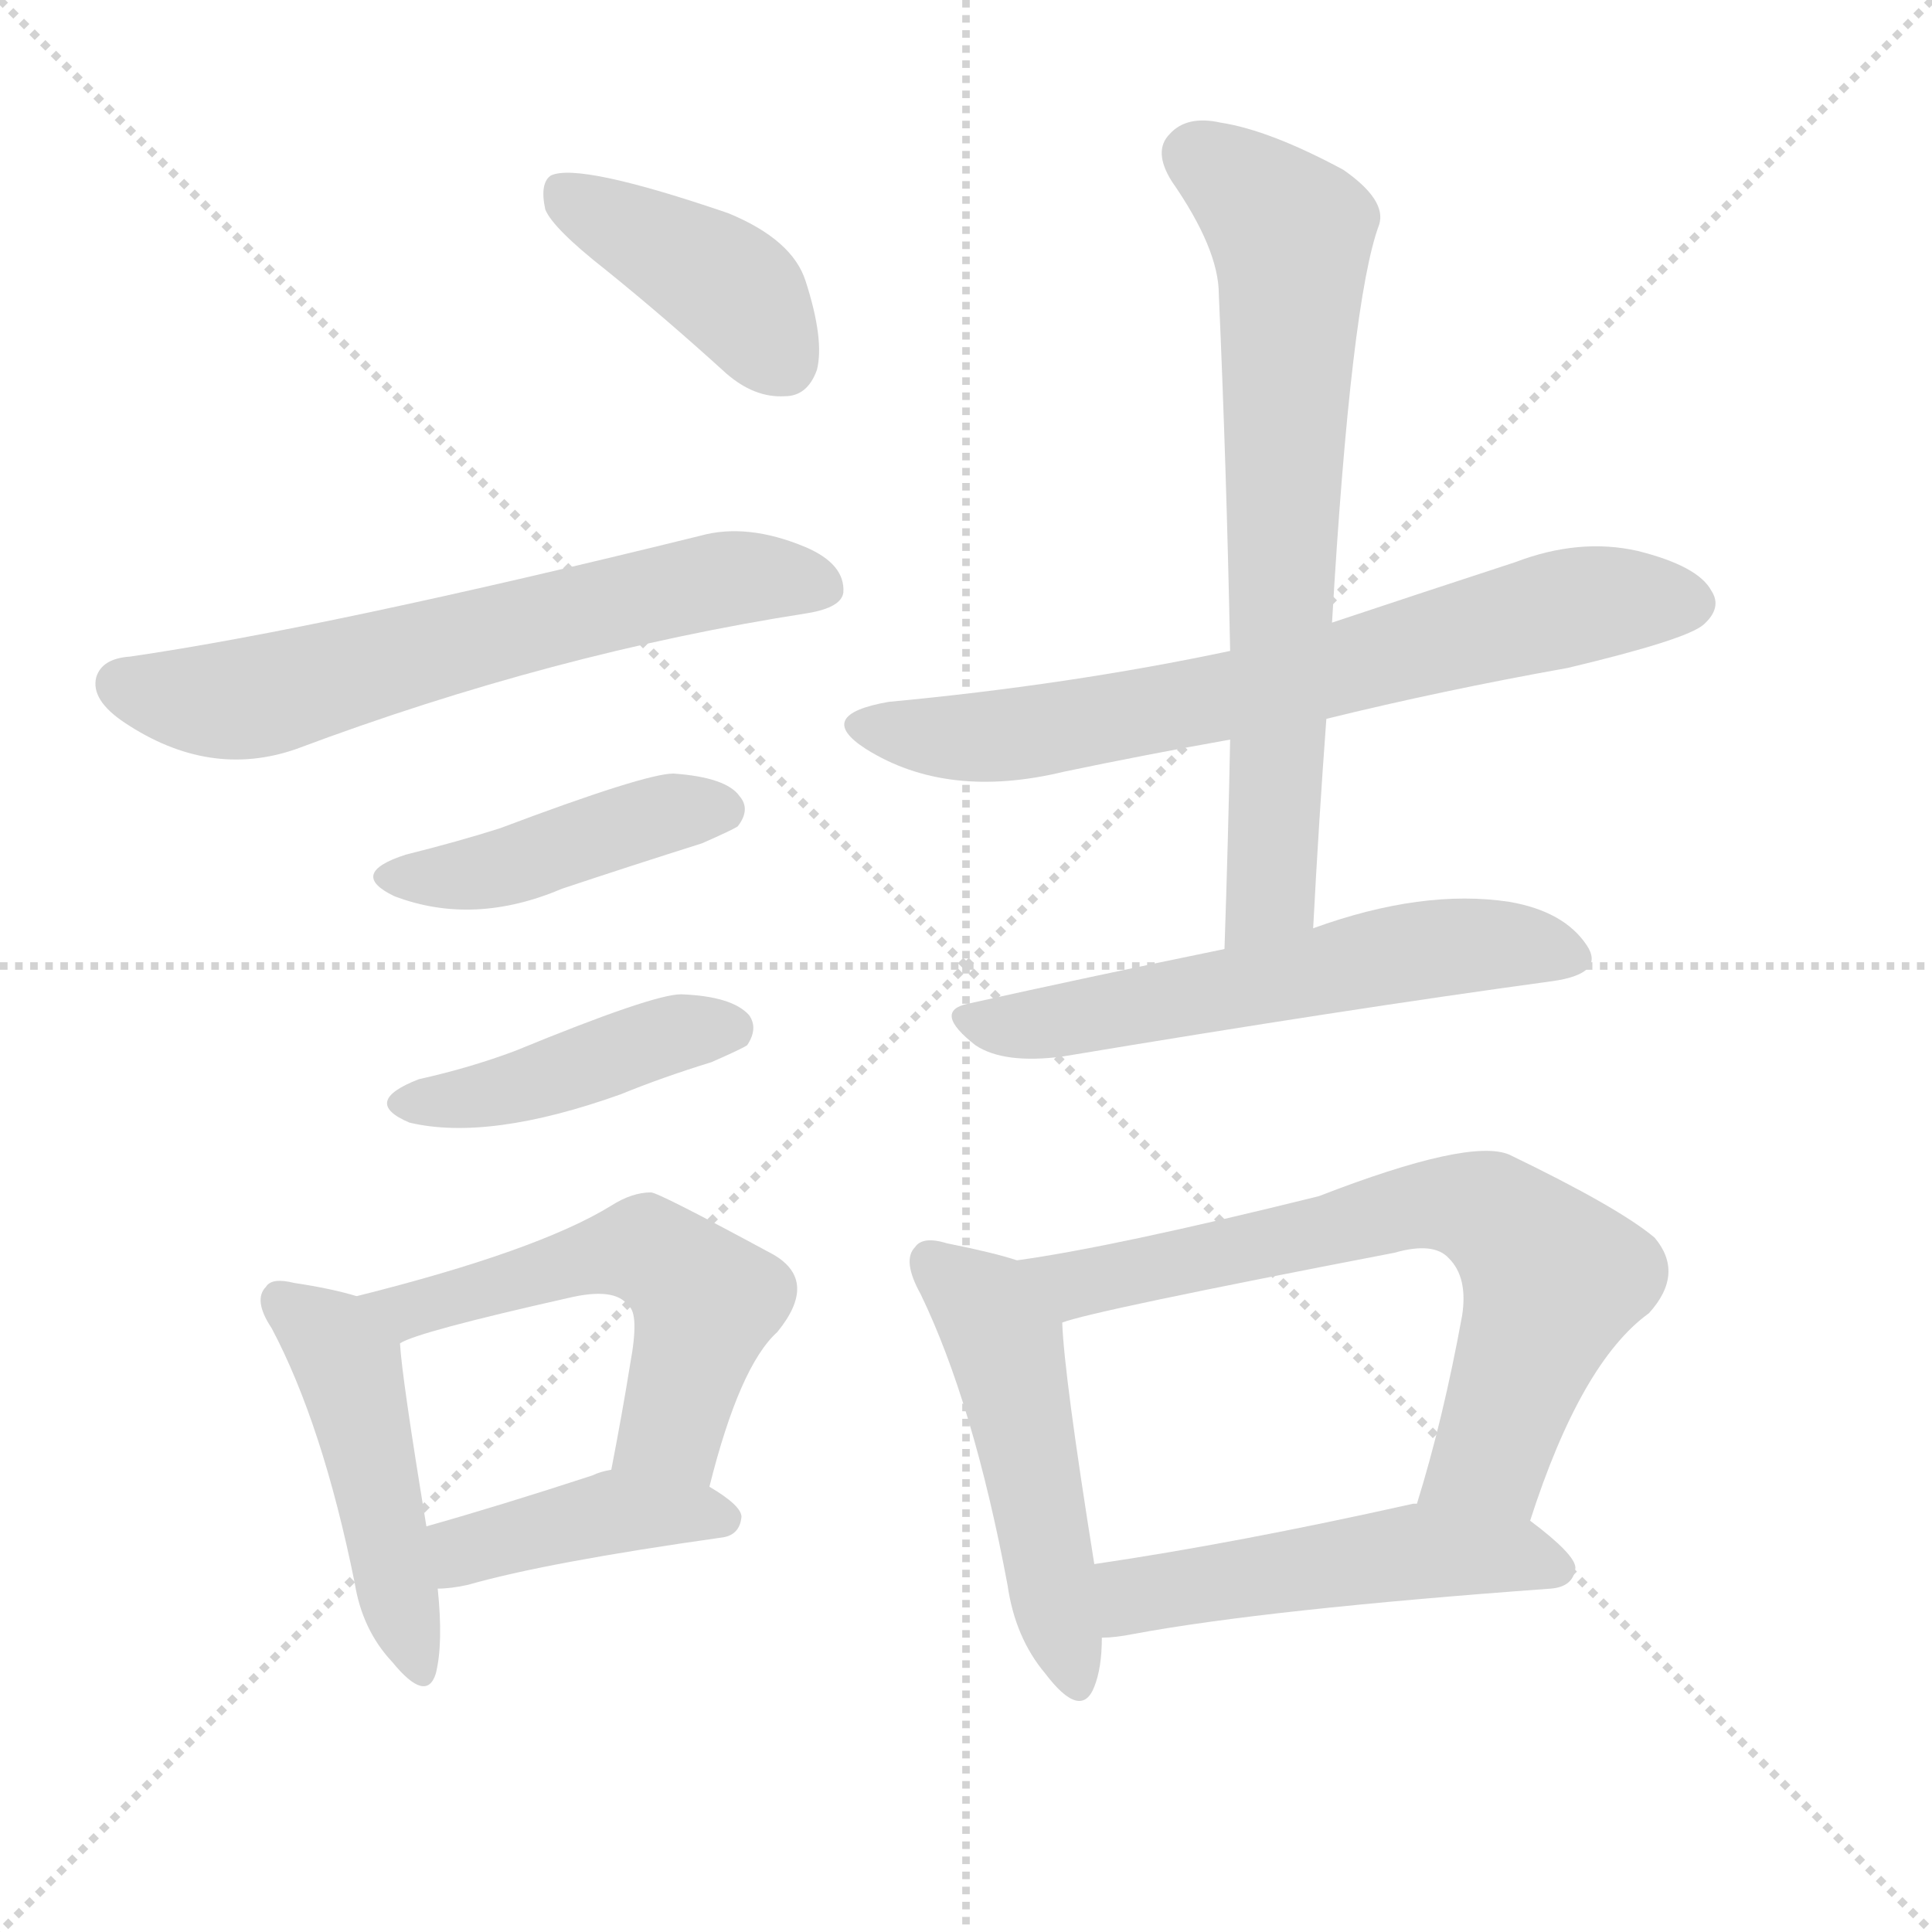
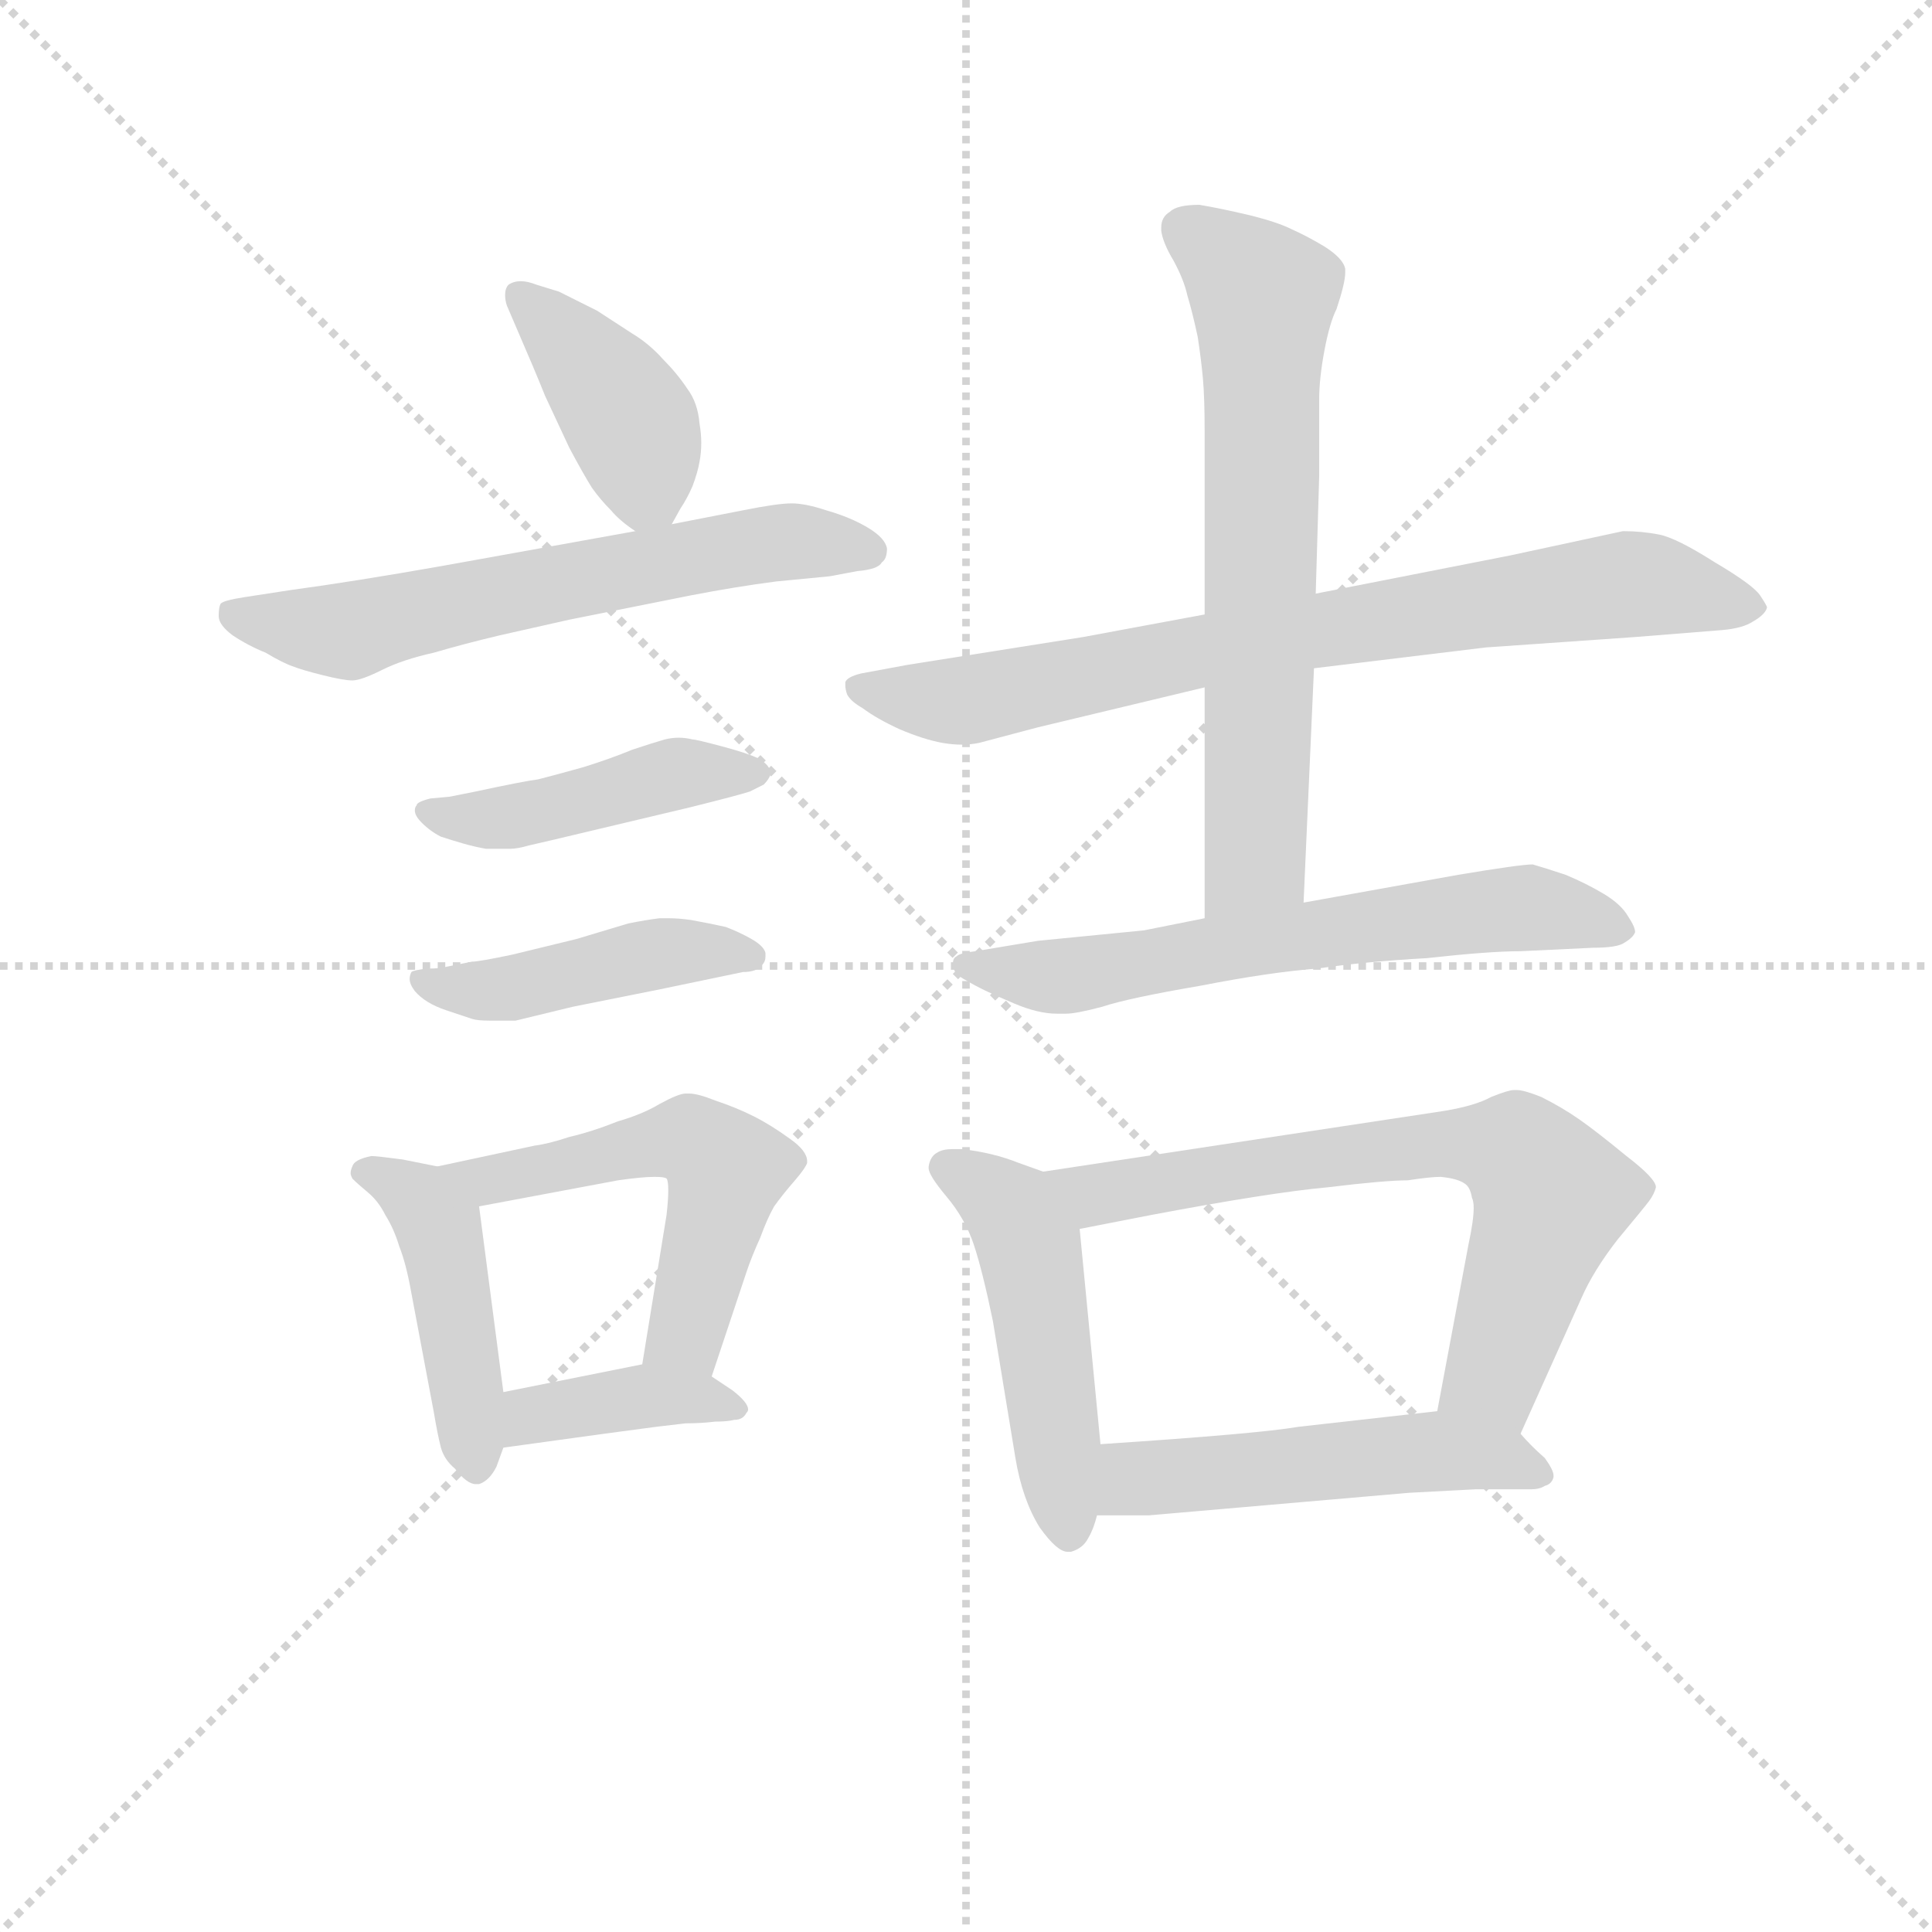
<svg xmlns="http://www.w3.org/2000/svg" version="1.1" viewBox="0 0 1024 1024">
  <g stroke="lightgray" stroke-dasharray="1,1" stroke-width="1" transform="scale(4, 4)">
    <line x1="0" y1="0" x2="256" y2="256" />
    <line x1="256" y1="0" x2="0" y2="256" />
    <line x1="128" y1="0" x2="128" y2="256" />
    <line x1="0" y1="128" x2="256" y2="128" />
  </g>
-   <g transform="scale(1, -1) translate(0, -900)">
+   <g transform="scale(0.92, -0.92) translate(60, -830)">
    <style type="text/css">
      
        @keyframes keyframes0 {
          from {
            stroke: blue;
-             stroke-dashoffset: 409;
+             stroke-dashoffset: 407;
            stroke-width: 128;
          }
          57% {
            animation-timing-function: step-end;
            stroke: blue;
            stroke-dashoffset: 0;
            stroke-width: 128;
          }
          to {
            stroke: black;
            stroke-width: 1024;
          }
        }
        #make-me-a-hanzi-animation-0 {
-           animation: keyframes0 0.583s both;
+           animation: keyframes0 0.581s both;
          animation-delay: 0s;
          animation-timing-function: linear;
        }
      
        @keyframes keyframes1 {
          from {
            stroke: blue;
-             stroke-dashoffset: 636;
+             stroke-dashoffset: 629;
            stroke-width: 128;
          }
          67% {
            animation-timing-function: step-end;
            stroke: blue;
            stroke-dashoffset: 0;
            stroke-width: 128;
          }
          to {
            stroke: black;
            stroke-width: 1024;
          }
        }
        #make-me-a-hanzi-animation-1 {
-           animation: keyframes1 0.768s both;
-           animation-delay: 0.583s;
+           animation: keyframes1 0.762s both;
+           animation-delay: 0.581s;
          animation-timing-function: linear;
        }
      
        @keyframes keyframes2 {
          from {
            stroke: blue;
-             stroke-dashoffset: 434;
+             stroke-dashoffset: 450;
            stroke-width: 128;
          }
          59% {
            animation-timing-function: step-end;
            stroke: blue;
            stroke-dashoffset: 0;
            stroke-width: 128;
          }
          to {
            stroke: black;
            stroke-width: 1024;
          }
        }
        #make-me-a-hanzi-animation-2 {
-           animation: keyframes2 0.603s both;
-           animation-delay: 1.35s;
+           animation: keyframes2 0.616s both;
+           animation-delay: 1.343s;
          animation-timing-function: linear;
        }
      
        @keyframes keyframes3 {
          from {
            stroke: blue;
-             stroke-dashoffset: 432;
-             stroke-width: 128;
-           }
-           58% {
+             stroke-dashoffset: 450;
+             stroke-width: 128;
+           }
+           59% {
            animation-timing-function: step-end;
            stroke: blue;
            stroke-dashoffset: 0;
            stroke-width: 128;
          }
          to {
            stroke: black;
            stroke-width: 1024;
          }
        }
        #make-me-a-hanzi-animation-3 {
-           animation: keyframes3 0.602s both;
-           animation-delay: 1.954s;
+           animation: keyframes3 0.616s both;
+           animation-delay: 1.959s;
          animation-timing-function: linear;
        }
      
        @keyframes keyframes4 {
          from {
            stroke: blue;
-             stroke-dashoffset: 466;
-             stroke-width: 128;
-           }
-           60% {
+             stroke-dashoffset: 450;
+             stroke-width: 128;
+           }
+           59% {
            animation-timing-function: step-end;
            stroke: blue;
            stroke-dashoffset: 0;
            stroke-width: 128;
          }
          to {
            stroke: black;
            stroke-width: 1024;
          }
        }
        #make-me-a-hanzi-animation-4 {
-           animation: keyframes4 0.629s both;
-           animation-delay: 2.555s;
+           animation: keyframes4 0.616s both;
+           animation-delay: 2.576s;
          animation-timing-function: linear;
        }
      
        @keyframes keyframes5 {
          from {
            stroke: blue;
-             stroke-dashoffset: 547;
+             stroke-dashoffset: 542;
            stroke-width: 128;
          }
          64% {
            animation-timing-function: step-end;
            stroke: blue;
            stroke-dashoffset: 0;
            stroke-width: 128;
          }
          to {
            stroke: black;
            stroke-width: 1024;
          }
        }
        #make-me-a-hanzi-animation-5 {
-           animation: keyframes5 0.695s both;
-           animation-delay: 3.184s;
+           animation: keyframes5 0.691s both;
+           animation-delay: 3.192s;
          animation-timing-function: linear;
        }
      
        @keyframes keyframes6 {
          from {
            stroke: blue;
-             stroke-dashoffset: 413;
-             stroke-width: 128;
-           }
-           57% {
+             stroke-dashoffset: 389;
+             stroke-width: 128;
+           }
+           56% {
            animation-timing-function: step-end;
            stroke: blue;
            stroke-dashoffset: 0;
            stroke-width: 128;
          }
          to {
            stroke: black;
            stroke-width: 1024;
          }
        }
        #make-me-a-hanzi-animation-6 {
-           animation: keyframes6 0.586s both;
-           animation-delay: 3.88s;
+           animation: keyframes6 0.567s both;
+           animation-delay: 3.883s;
          animation-timing-function: linear;
        }
      
        @keyframes keyframes7 {
          from {
            stroke: blue;
-             stroke-dashoffset: 699;
+             stroke-dashoffset: 781;
+             stroke-width: 128;
+           }
+           72% {
+             animation-timing-function: step-end;
+             stroke: blue;
+             stroke-dashoffset: 0;
+             stroke-width: 128;
+           }
+           to {
+             stroke: black;
+             stroke-width: 1024;
+           }
+         }
+         #make-me-a-hanzi-animation-7 {
+           animation: keyframes7 0.886s both;
+           animation-delay: 4.449s;
+           animation-timing-function: linear;
+         }
+       
+         @keyframes keyframes8 {
+           from {
+             stroke: blue;
+             stroke-dashoffset: 677;
            stroke-width: 128;
          }
          69% {
            animation-timing-function: step-end;
            stroke: blue;
            stroke-dashoffset: 0;
            stroke-width: 128;
          }
          to {
            stroke: black;
            stroke-width: 1024;
          }
        }
-         #make-me-a-hanzi-animation-7 {
-           animation: keyframes7 0.819s both;
-           animation-delay: 4.466s;
-           animation-timing-function: linear;
-         }
-       
-         @keyframes keyframes8 {
-           from {
-             stroke: blue;
-             stroke-dashoffset: 699;
+         #make-me-a-hanzi-animation-8 {
+           animation: keyframes8 0.801s both;
+           animation-delay: 5.335s;
+           animation-timing-function: linear;
+         }
+       
+         @keyframes keyframes9 {
+           from {
+             stroke: blue;
+             stroke-dashoffset: 640;
+             stroke-width: 128;
+           }
+           68% {
+             animation-timing-function: step-end;
+             stroke: blue;
+             stroke-dashoffset: 0;
+             stroke-width: 128;
+           }
+           to {
+             stroke: black;
+             stroke-width: 1024;
+           }
+         }
+         #make-me-a-hanzi-animation-9 {
+           animation: keyframes9 0.771s both;
+           animation-delay: 6.136s;
+           animation-timing-function: linear;
+         }
+       
+         @keyframes keyframes10 {
+           from {
+             stroke: blue;
+             stroke-dashoffset: 491;
+             stroke-width: 128;
+           }
+           62% {
+             animation-timing-function: step-end;
+             stroke: blue;
+             stroke-dashoffset: 0;
+             stroke-width: 128;
+           }
+           to {
+             stroke: black;
+             stroke-width: 1024;
+           }
+         }
+         #make-me-a-hanzi-animation-10 {
+           animation: keyframes10 0.65s both;
+           animation-delay: 6.907s;
+           animation-timing-function: linear;
+         }
+       
+         @keyframes keyframes11 {
+           from {
+             stroke: blue;
+             stroke-dashoffset: 694;
            stroke-width: 128;
          }
          69% {
            animation-timing-function: step-end;
            stroke: blue;
            stroke-dashoffset: 0;
            stroke-width: 128;
          }
          to {
            stroke: black;
            stroke-width: 1024;
          }
        }
-         #make-me-a-hanzi-animation-8 {
-           animation: keyframes8 0.819s both;
-           animation-delay: 5.285s;
-           animation-timing-function: linear;
-         }
-       
-         @keyframes keyframes9 {
-           from {
-             stroke: blue;
-             stroke-dashoffset: 575;
-             stroke-width: 128;
-           }
-           65% {
-             animation-timing-function: step-end;
-             stroke: blue;
-             stroke-dashoffset: 0;
-             stroke-width: 128;
-           }
-           to {
-             stroke: black;
-             stroke-width: 1024;
-           }
-         }
-         #make-me-a-hanzi-animation-9 {
-           animation: keyframes9 0.718s both;
-           animation-delay: 6.103s;
-           animation-timing-function: linear;
-         }
-       
-         @keyframes keyframes10 {
-           from {
-             stroke: blue;
-             stroke-dashoffset: 495;
-             stroke-width: 128;
-           }
-           62% {
-             animation-timing-function: step-end;
-             stroke: blue;
-             stroke-dashoffset: 0;
-             stroke-width: 128;
-           }
-           to {
-             stroke: black;
-             stroke-width: 1024;
-           }
-         }
-         #make-me-a-hanzi-animation-10 {
-           animation: keyframes10 0.653s both;
-           animation-delay: 6.821s;
-           animation-timing-function: linear;
-         }
-       
-         @keyframes keyframes11 {
-           from {
-             stroke: blue;
-             stroke-dashoffset: 691;
-             stroke-width: 128;
-           }
-           69% {
-             animation-timing-function: step-end;
-             stroke: blue;
-             stroke-dashoffset: 0;
-             stroke-width: 128;
-           }
-           to {
-             stroke: black;
-             stroke-width: 1024;
-           }
-         }
        #make-me-a-hanzi-animation-11 {
-           animation: keyframes11 0.812s both;
-           animation-delay: 7.474s;
+           animation: keyframes11 0.815s both;
+           animation-delay: 7.556s;
          animation-timing-function: linear;
        }
      
        @keyframes keyframes12 {
          from {
            stroke: blue;
-             stroke-dashoffset: 504;
-             stroke-width: 128;
-           }
-           62% {
+             stroke-dashoffset: 515;
+             stroke-width: 128;
+           }
+           63% {
            animation-timing-function: step-end;
            stroke: blue;
            stroke-dashoffset: 0;
            stroke-width: 128;
          }
          to {
            stroke: black;
            stroke-width: 1024;
          }
        }
        #make-me-a-hanzi-animation-12 {
-           animation: keyframes12 0.66s both;
-           animation-delay: 8.286s;
+           animation: keyframes12 0.669s both;
+           animation-delay: 8.371s;
          animation-timing-function: linear;
        }
      
    </style>
-     <path d="M 321 757 Q 352 732 385 702 Q 400 689 416 690 Q 428 690 433 704 Q 437 720 427 751 Q 420 773 386 787 Q 307 814 292 807 Q 286 803 289 789 Q 293 779 321 757 Z" fill="lightgray" />
-     <path d="M 69 552 Q 54 551 51 541 Q 48 529 66 517 Q 111 487 157 503 Q 293 554 428 575 Q 446 578 447 586 Q 448 601 427 610 Q 396 623 371 616 Q 172 567 69 552 Z" fill="lightgray" />
-     <path d="M 215 447 Q 184 437 209 425 Q 251 409 298 429 Q 334 441 372 453 Q 388 460 391 462 Q 398 471 392 478 Q 385 488 357 490 Q 342 490 265 461 Q 243 454 215 447 Z" fill="lightgray" />
-     <path d="M 222 328 Q 191 316 217 305 Q 259 295 329 320 Q 351 329 377 337 Q 393 344 396 346 Q 402 355 397 362 Q 388 372 361 373 Q 346 373 273 343 Q 249 334 222 328 Z" fill="lightgray" />
-     <path d="M 189 213 Q 176 217 156 220 Q 144 223 141 218 Q 134 211 144 196 Q 171 145 188 61 Q 192 36 208 19 Q 226 -3 231 13 Q 235 29 232 58 L 226 91 Q 213 170 212 188 C 210 207 210 207 189 213 Z" fill="lightgray" />
-     <path d="M 376 112 Q 392 176 412 194 Q 434 221 410 235 Q 349 268 345 268 Q 335 268 324 261 Q 285 237 189 213 C 160 206 184 176 212 188 Q 221 194 301 212 Q 326 218 333 208 Q 339 204 334 177 Q 330 152 324 121 C 318 92 368 83 376 112 Z" fill="lightgray" />
-     <path d="M 232 58 Q 239 58 248 60 Q 290 72 382 85 Q 392 86 393 96 Q 393 102 376 112 C 351 127 351 127 324 121 Q 318 120 314 118 Q 265 102 226 91 C 197 83 202 56 232 58 Z" fill="lightgray" />
-     <path d="M 703 519 Q 764 534 831 546 Q 894 561 903 569 Q 913 578 907 587 Q 900 600 868 608 Q 837 615 803 602 Q 754 586 706 570 L 652 555 Q 567 537 471 528 Q 431 521 459 503 Q 502 476 564 491 Q 607 500 652 508 L 703 519 Z" fill="lightgray" />
-     <path d="M 696 408 Q 699 465 703 519 L 706 570 Q 716 741 731 781 Q 735 794 712 810 Q 673 831 647 835 Q 629 839 620 829 Q 611 820 621 804 Q 646 768 646 744 Q 650 654 652 555 L 652 508 Q 651 456 649 397 C 648 367 694 378 696 408 Z" fill="lightgray" />
-     <path d="M 649 397 Q 576 382 513 368 Q 494 364 517 346 Q 532 336 563 340 Q 713 365 823 380 Q 851 384 841 399 Q 829 417 800 422 Q 754 429 696 408 L 649 397 Z" fill="lightgray" />
-     <path d="M 539 232 Q 527 236 502 241 Q 489 245 485 239 Q 478 232 488 214 Q 516 156 534 60 Q 538 32 554 13 Q 573 -12 580 6 Q 584 16 584 32 L 580 71 Q 564 171 563 199 C 561 225 561 225 539 232 Z" fill="lightgray" />
-     <path d="M 811 94 Q 838 178 874 204 Q 893 225 877 244 Q 858 260 800 288 Q 779 297 699 266 Q 590 239 539 232 C 509 228 534 191 563 199 Q 578 205 739 236 Q 760 242 768 233 Q 778 223 775 203 Q 765 148 751 103 C 742 74 801 66 811 94 Z" fill="lightgray" />
-     <path d="M 584 32 Q 591 32 601 34 Q 671 47 822 58 Q 834 59 835 69 Q 835 76 811 94 L 751 103 L 749 103 Q 655 82 580 71 C 550 67 554 30 584 32 Z" fill="lightgray" />
+     <path d="M 327 528 L 332 537 Q 336 543 339 550 Q 342 558 343 564 Q 344 569 344 575 Q 344 580 343 586 Q 342 598 336 606 Q 330 615 322 623 Q 314 632 304 638 L 284 651 L 262 662 L 249 666 Q 244 668 240 668 Q 236 668 233 666 Q 231 664 231 660 Q 231 657 232 654 L 238 640 Q 248 617 254 602 L 268 572 Q 276 557 281 549 Q 286 542 292 536 Q 297 530 306 524 C 319 514 319 514 327 528 Z" fill="lightgray" />
+     <path d="M 306 524 L 195 504 Q 144 495 107 490 L 81 486 Q 68 484 67 482 Q 66 480 66 475 Q 66 470 74 464 Q 83 458 93 454 Q 103 448 109 446 Q 114 444 126 441 Q 138 438 143 438 Q 148 438 160 444 Q 172 450 190 454 Q 207 459 228 464 L 268 473 L 338 487 Q 364 492 387 495 L 418 498 Q 423 499 434 501 Q 446 502 448 506 Q 451 508 451 514 Q 450 520 440 526 Q 430 532 416 536 Q 404 540 396 540 Q 388 540 368 536 L 327 528 L 306 524 Z" fill="lightgray" />
+     <path d="M 199 371 L 188 370 Q 180 368 180 366 Q 179 365 179 363 Q 179 360 183 356 Q 188 351 194 348 Q 200 346 207 344 Q 214 342 220 341 L 234 341 Q 238 341 245 343 L 258 346 L 338 365 Q 366 372 372 374 L 380 378 Q 383 381 384 384 Q 384 389 377 393 Q 371 396 356 400 Q 341 404 339 404 Q 335 405 331 405 Q 327 405 323 404 Q 316 402 304 398 Q 292 393 276 388 Q 258 383 250 381 Q 242 380 214 374 L 199 371 Z" fill="lightgray" />
+     <path d="M 197 273 Q 194 272 186 272 Q 178 271 177 270 Q 176 268 176 266 Q 176 263 179 259 Q 185 252 197 248 L 212 243 Q 215 242 222 242 L 237 242 L 270 250 L 320 260 L 368 270 Q 376 270 379 274 Q 381 276 381 279 L 381 281 Q 380 285 373 289 Q 366 293 358 296 Q 349 298 338 300 Q 331 301 325 301 L 320 301 Q 312 300 302 298 L 272 289 L 235 280 Q 216 276 212 276 L 197 273 Z" fill="lightgray" />
+     <path d="M 192 158 L 172 162 Q 157 164 154 164 Q 144 162 143 158 Q 142 156 142 154 Q 142 153 143 151 Q 146 148 152 143 Q 158 138 162 130 Q 167 122 170 112 Q 174 102 177 85 L 190 16 Q 192 4 194 -4 Q 196 -11 202 -16 Q 209 -25 214 -25 L 216 -25 Q 222 -23 226 -15 L 230 -4 L 230 28 L 216 135 C 214 154 214 154 192 158 Z" fill="lightgray" />
+     <path d="M 350 37 L 370 97 Q 373 106 378 117 Q 382 128 386 135 Q 391 142 398 150 Q 404 157 405 160 L 405 161 Q 405 167 395 174 Q 384 182 374 187 Q 364 192 352 196 Q 342 200 337 200 L 335 200 Q 331 200 320 194 Q 310 188 296 184 Q 281 178 268 175 Q 256 171 248 170 L 192 158 C 163 152 187 129 216 135 L 296 150 Q 310 152 317 152 Q 323 152 324 151 Q 325 150 325 144 Q 325 139 324 130 L 310 44 C 305 14 341 9 350 37 Z" fill="lightgray" />
+     <path d="M 230 -4 L 288 4 L 318 8 Q 326 9 335 10 Q 344 10 352 11 Q 359 11 363 12 Q 368 12 370 16 Q 371 17 371 18 Q 371 22 362 29 L 350 37 C 333 49 333 49 310 44 L 230 28 C 201 22 200 -8 230 -4 Z" fill="lightgray" />
+     <path d="M 634 476 L 564 463 L 463 447 L 436 442 Q 428 440 427 437 L 427 435 Q 427 433 428 430 Q 430 426 437 422 Q 445 416 458 410 Q 472 404 483 402 Q 489 401 494 401 Q 499 401 504 402 L 538 411 L 634 434 L 697 445 L 796 457 L 882 463 L 932 467 Q 944 468 950 472 Q 957 476 958 480 Q 958 481 954 487 Q 950 493 928 506 Q 906 520 896 522 Q 886 524 875 524 L 810 510 L 698 488 L 634 476 Z" fill="lightgray" />
+     <path d="M 634 434 L 634 301 C 634 271 690 280 691 310 L 697 445 L 698 488 L 700 556 L 700 600 Q 700 612 703 628 Q 706 644 710 652 Q 715 667 715 673 L 715 675 Q 714 681 703 688 Q 693 694 684 698 Q 676 702 660 706 Q 643 710 631 712 Q 618 712 614 708 Q 609 705 609 699 L 609 697 Q 610 690 616 680 Q 622 669 624 660 Q 627 650 630 636 Q 632 623 633 612 Q 634 601 634 582 L 634 476 L 634 434 Z" fill="lightgray" />
+     <path d="M 634 301 L 599 294 L 538 288 L 502 282 Q 493 281 491 279 Q 489 278 489 275 L 489 274 Q 489 269 497 265 Q 505 260 524 252 Q 538 246 549 246 L 554 246 Q 560 246 575 250 Q 590 255 631 262 Q 672 270 699 272 Q 726 276 762 278 Q 798 282 816 282 L 858 284 Q 872 284 876 287 Q 881 290 882 293 Q 882 296 878 302 Q 874 309 864 315 Q 854 321 842 326 Q 830 330 823 332 Q 816 332 780 326 L 691 310 L 634 301 Z" fill="lightgray" />
+     <path d="M 541 155 L 527 160 Q 512 166 494 168 L 489 168 Q 483 168 480 166 Q 476 164 475 158 L 475 157 Q 475 153 485 141 Q 496 128 501 113 Q 506 98 512 69 L 525 -10 Q 529 -34 539 -50 Q 549 -64 555 -64 L 557 -64 Q 564 -62 567 -56 Q 570 -51 572 -43 L 574 -2 L 562 122 C 559 148 559 148 541 155 Z" fill="lightgray" />
+     <path d="M 772 190 L 541 155 C 511 151 533 116 562 122 L 603 130 Q 672 143 705 146 Q 738 150 751 150 Q 764 152 770 152 Q 780 151 784 148 Q 787 146 788 140 Q 789 138 789 134 Q 789 127 786 113 L 768 17 C 762 -12 804 -23 816 4 L 851 82 Q 858 98 872 116 Q 887 134 890 138 Q 893 142 894 146 Q 894 151 877 164 Q 860 178 850 185 Q 840 192 828 198 Q 818 202 814 202 L 812 202 Q 809 202 799 198 Q 790 193 772 190 Z" fill="lightgray" />
+     <path d="M 572 -43 L 602 -43 L 752 -30 L 790 -28 L 822 -28 Q 827 -28 830 -26 Q 834 -25 835 -21 L 835 -20 Q 835 -17 830 -10 Q 822 -3 816 4 C 801 21 798 20 768 17 L 688 8 Q 665 4 574 -2 C 544 -4 542 -43 572 -43 Z" fill="lightgray" />
    <clipPath id="make-me-a-hanzi-clip-0">
-       <path d="M 321 757 Q 352 732 385 702 Q 400 689 416 690 Q 428 690 433 704 Q 437 720 427 751 Q 420 773 386 787 Q 307 814 292 807 Q 286 803 289 789 Q 293 779 321 757 Z" />
-     </clipPath>
-     <path clip-path="url(#make-me-a-hanzi-clip-0)" d="M 297 800 L 387 747 L 416 708" fill="none" id="make-me-a-hanzi-animation-0" stroke-dasharray="281 562" stroke-linecap="round" />
+       <path d="M 327 528 L 332 537 Q 336 543 339 550 Q 342 558 343 564 Q 344 569 344 575 Q 344 580 343 586 Q 342 598 336 606 Q 330 615 322 623 Q 314 632 304 638 L 284 651 L 262 662 L 249 666 Q 244 668 240 668 Q 236 668 233 666 Q 231 664 231 660 Q 231 657 232 654 L 238 640 Q 248 617 254 602 L 268 572 Q 276 557 281 549 Q 286 542 292 536 Q 297 530 306 524 C 319 514 319 514 327 528 Z" />
+     </clipPath>
+     <path clip-path="url(#make-me-a-hanzi-clip-0)" d="M 238 661 L 303 588 L 312 549 L 320 538" fill="none" id="make-me-a-hanzi-animation-0" stroke-dasharray="279 558" stroke-linecap="round" />
    <clipPath id="make-me-a-hanzi-clip-1">
-       <path d="M 69 552 Q 54 551 51 541 Q 48 529 66 517 Q 111 487 157 503 Q 293 554 428 575 Q 446 578 447 586 Q 448 601 427 610 Q 396 623 371 616 Q 172 567 69 552 Z" />
-     </clipPath>
-     <path clip-path="url(#make-me-a-hanzi-clip-1)" d="M 64 537 L 110 528 L 139 531 L 382 593 L 435 590" fill="none" id="make-me-a-hanzi-animation-1" stroke-dasharray="508 1016" stroke-linecap="round" />
+       <path d="M 306 524 L 195 504 Q 144 495 107 490 L 81 486 Q 68 484 67 482 Q 66 480 66 475 Q 66 470 74 464 Q 83 458 93 454 Q 103 448 109 446 Q 114 444 126 441 Q 138 438 143 438 Q 148 438 160 444 Q 172 450 190 454 Q 207 459 228 464 L 268 473 L 338 487 Q 364 492 387 495 L 418 498 Q 423 499 434 501 Q 446 502 448 506 Q 451 508 451 514 Q 450 520 440 526 Q 430 532 416 536 Q 404 540 396 540 Q 388 540 368 536 L 327 528 L 306 524 Z" />
+     </clipPath>
+     <path clip-path="url(#make-me-a-hanzi-clip-1)" d="M 76 477 L 137 466 L 365 514 L 405 518 L 442 513" fill="none" id="make-me-a-hanzi-animation-1" stroke-dasharray="501 1002" stroke-linecap="round" />
    <clipPath id="make-me-a-hanzi-clip-2">
-       <path d="M 215 447 Q 184 437 209 425 Q 251 409 298 429 Q 334 441 372 453 Q 388 460 391 462 Q 398 471 392 478 Q 385 488 357 490 Q 342 490 265 461 Q 243 454 215 447 Z" />
-     </clipPath>
-     <path clip-path="url(#make-me-a-hanzi-clip-2)" d="M 210 437 L 258 438 L 332 463 L 383 471" fill="none" id="make-me-a-hanzi-animation-2" stroke-dasharray="306 612" stroke-linecap="round" />
+       <path d="M 199 371 L 188 370 Q 180 368 180 366 Q 179 365 179 363 Q 179 360 183 356 Q 188 351 194 348 Q 200 346 207 344 Q 214 342 220 341 L 234 341 Q 238 341 245 343 L 258 346 L 338 365 Q 366 372 372 374 L 380 378 Q 383 381 384 384 Q 384 389 377 393 Q 371 396 356 400 Q 341 404 339 404 Q 335 405 331 405 Q 327 405 323 404 Q 316 402 304 398 Q 292 393 276 388 Q 258 383 250 381 Q 242 380 214 374 L 199 371 Z" />
+     </clipPath>
+     <path clip-path="url(#make-me-a-hanzi-clip-2)" d="M 186 362 L 217 357 L 330 384 L 376 385" fill="none" id="make-me-a-hanzi-animation-2" stroke-dasharray="322 644" stroke-linecap="round" />
    <clipPath id="make-me-a-hanzi-clip-3">
-       <path d="M 222 328 Q 191 316 217 305 Q 259 295 329 320 Q 351 329 377 337 Q 393 344 396 346 Q 402 355 397 362 Q 388 372 361 373 Q 346 373 273 343 Q 249 334 222 328 Z" />
-     </clipPath>
-     <path clip-path="url(#make-me-a-hanzi-clip-3)" d="M 217 317 L 270 322 L 360 353 L 388 354" fill="none" id="make-me-a-hanzi-animation-3" stroke-dasharray="304 608" stroke-linecap="round" />
+       <path d="M 197 273 Q 194 272 186 272 Q 178 271 177 270 Q 176 268 176 266 Q 176 263 179 259 Q 185 252 197 248 L 212 243 Q 215 242 222 242 L 237 242 L 270 250 L 320 260 L 368 270 Q 376 270 379 274 Q 381 276 381 279 L 381 281 Q 380 285 373 289 Q 366 293 358 296 Q 349 298 338 300 Q 331 301 325 301 L 320 301 Q 312 300 302 298 L 272 289 L 235 280 Q 216 276 212 276 L 197 273 Z" />
+     </clipPath>
+     <path clip-path="url(#make-me-a-hanzi-clip-3)" d="M 183 267 L 188 262 L 230 260 L 319 281 L 372 280" fill="none" id="make-me-a-hanzi-animation-3" stroke-dasharray="322 644" stroke-linecap="round" />
    <clipPath id="make-me-a-hanzi-clip-4">
-       <path d="M 189 213 Q 176 217 156 220 Q 144 223 141 218 Q 134 211 144 196 Q 171 145 188 61 Q 192 36 208 19 Q 226 -3 231 13 Q 235 29 232 58 L 226 91 Q 213 170 212 188 C 210 207 210 207 189 213 Z" />
-     </clipPath>
-     <path clip-path="url(#make-me-a-hanzi-clip-4)" d="M 150 210 L 185 174 L 220 18" fill="none" id="make-me-a-hanzi-animation-4" stroke-dasharray="338 676" stroke-linecap="round" />
+       <path d="M 192 158 L 172 162 Q 157 164 154 164 Q 144 162 143 158 Q 142 156 142 154 Q 142 153 143 151 Q 146 148 152 143 Q 158 138 162 130 Q 167 122 170 112 Q 174 102 177 85 L 190 16 Q 192 4 194 -4 Q 196 -11 202 -16 Q 209 -25 214 -25 L 216 -25 Q 222 -23 226 -15 L 230 -4 L 230 28 L 216 135 C 214 154 214 154 192 158 Z" />
+     </clipPath>
+     <path clip-path="url(#make-me-a-hanzi-clip-4)" d="M 149 155 L 175 143 L 193 122 L 215 -14" fill="none" id="make-me-a-hanzi-animation-4" stroke-dasharray="322 644" stroke-linecap="round" />
    <clipPath id="make-me-a-hanzi-clip-5">
-       <path d="M 376 112 Q 392 176 412 194 Q 434 221 410 235 Q 349 268 345 268 Q 335 268 324 261 Q 285 237 189 213 C 160 206 184 176 212 188 Q 221 194 301 212 Q 326 218 333 208 Q 339 204 334 177 Q 330 152 324 121 C 318 92 368 83 376 112 Z" />
-     </clipPath>
-     <path clip-path="url(#make-me-a-hanzi-clip-5)" d="M 199 215 L 217 205 L 318 235 L 342 238 L 350 233 L 374 210 L 356 143 L 332 127" fill="none" id="make-me-a-hanzi-animation-5" stroke-dasharray="419 838" stroke-linecap="round" />
+       <path d="M 350 37 L 370 97 Q 373 106 378 117 Q 382 128 386 135 Q 391 142 398 150 Q 404 157 405 160 L 405 161 Q 405 167 395 174 Q 384 182 374 187 Q 364 192 352 196 Q 342 200 337 200 L 335 200 Q 331 200 320 194 Q 310 188 296 184 Q 281 178 268 175 Q 256 171 248 170 L 192 158 C 163 152 187 129 216 135 L 296 150 Q 310 152 317 152 Q 323 152 324 151 Q 325 150 325 144 Q 325 139 324 130 L 310 44 C 305 14 341 9 350 37 Z" />
+     </clipPath>
+     <path clip-path="url(#make-me-a-hanzi-clip-5)" d="M 199 158 L 221 149 L 324 173 L 348 167 L 358 156 L 337 66 L 318 50" fill="none" id="make-me-a-hanzi-animation-5" stroke-dasharray="414 828" stroke-linecap="round" />
    <clipPath id="make-me-a-hanzi-clip-6">
-       <path d="M 232 58 Q 239 58 248 60 Q 290 72 382 85 Q 392 86 393 96 Q 393 102 376 112 C 351 127 351 127 324 121 Q 318 120 314 118 Q 265 102 226 91 C 197 83 202 56 232 58 Z" />
-     </clipPath>
-     <path clip-path="url(#make-me-a-hanzi-clip-6)" d="M 235 64 L 251 80 L 325 99 L 383 95" fill="none" id="make-me-a-hanzi-animation-6" stroke-dasharray="285 570" stroke-linecap="round" />
+       <path d="M 230 -4 L 288 4 L 318 8 Q 326 9 335 10 Q 344 10 352 11 Q 359 11 363 12 Q 368 12 370 16 Q 371 17 371 18 Q 371 22 362 29 L 350 37 C 333 49 333 49 310 44 L 230 28 C 201 22 200 -8 230 -4 Z" />
+     </clipPath>
+     <path clip-path="url(#make-me-a-hanzi-clip-6)" d="M 237 1 L 250 15 L 307 25 L 363 21" fill="none" id="make-me-a-hanzi-animation-6" stroke-dasharray="261 522" stroke-linecap="round" />
    <clipPath id="make-me-a-hanzi-clip-7">
-       <path d="M 703 519 Q 764 534 831 546 Q 894 561 903 569 Q 913 578 907 587 Q 900 600 868 608 Q 837 615 803 602 Q 754 586 706 570 L 652 555 Q 567 537 471 528 Q 431 521 459 503 Q 502 476 564 491 Q 607 500 652 508 L 703 519 Z" />
-     </clipPath>
-     <path clip-path="url(#make-me-a-hanzi-clip-7)" d="M 462 517 L 485 510 L 551 512 L 692 541 L 829 578 L 896 580" fill="none" id="make-me-a-hanzi-animation-7" stroke-dasharray="571 1142" stroke-linecap="round" />
+       <path d="M 634 476 L 564 463 L 463 447 L 436 442 Q 428 440 427 437 L 427 435 Q 427 433 428 430 Q 430 426 437 422 Q 445 416 458 410 Q 472 404 483 402 Q 489 401 494 401 Q 499 401 504 402 L 538 411 L 634 434 L 697 445 L 796 457 L 882 463 L 932 467 Q 944 468 950 472 Q 957 476 958 480 Q 958 481 954 487 Q 950 493 928 506 Q 906 520 896 522 Q 886 524 875 524 L 810 510 L 698 488 L 634 476 Z" />
+     </clipPath>
+     <path clip-path="url(#make-me-a-hanzi-clip-7)" d="M 433 436 L 497 426 L 695 467 L 879 494 L 950 480" fill="none" id="make-me-a-hanzi-animation-7" stroke-dasharray="653 1306" stroke-linecap="round" />
    <clipPath id="make-me-a-hanzi-clip-8">
-       <path d="M 696 408 Q 699 465 703 519 L 706 570 Q 716 741 731 781 Q 735 794 712 810 Q 673 831 647 835 Q 629 839 620 829 Q 611 820 621 804 Q 646 768 646 744 Q 650 654 652 555 L 652 508 Q 651 456 649 397 C 648 367 694 378 696 408 Z" />
-     </clipPath>
-     <path clip-path="url(#make-me-a-hanzi-clip-8)" d="M 634 817 L 684 776 L 685 760 L 674 434 L 653 405" fill="none" id="make-me-a-hanzi-animation-8" stroke-dasharray="571 1142" stroke-linecap="round" />
+       <path d="M 634 434 L 634 301 C 634 271 690 280 691 310 L 697 445 L 698 488 L 700 556 L 700 600 Q 700 612 703 628 Q 706 644 710 652 Q 715 667 715 673 L 715 675 Q 714 681 703 688 Q 693 694 684 698 Q 676 702 660 706 Q 643 710 631 712 Q 618 712 614 708 Q 609 705 609 699 L 609 697 Q 610 690 616 680 Q 622 669 624 660 Q 627 650 630 636 Q 632 623 633 612 Q 634 601 634 582 L 634 476 L 634 434 Z" />
+     </clipPath>
+     <path clip-path="url(#make-me-a-hanzi-clip-8)" d="M 621 698 L 668 659 L 663 335 L 640 308" fill="none" id="make-me-a-hanzi-animation-8" stroke-dasharray="549 1098" stroke-linecap="round" />
    <clipPath id="make-me-a-hanzi-clip-9">
-       <path d="M 649 397 Q 576 382 513 368 Q 494 364 517 346 Q 532 336 563 340 Q 713 365 823 380 Q 851 384 841 399 Q 829 417 800 422 Q 754 429 696 408 L 649 397 Z" />
-     </clipPath>
-     <path clip-path="url(#make-me-a-hanzi-clip-9)" d="M 515 357 L 553 357 L 754 397 L 791 400 L 829 392" fill="none" id="make-me-a-hanzi-animation-9" stroke-dasharray="447 894" stroke-linecap="round" />
+       <path d="M 634 301 L 599 294 L 538 288 L 502 282 Q 493 281 491 279 Q 489 278 489 275 L 489 274 Q 489 269 497 265 Q 505 260 524 252 Q 538 246 549 246 L 554 246 Q 560 246 575 250 Q 590 255 631 262 Q 672 270 699 272 Q 726 276 762 278 Q 798 282 816 282 L 858 284 Q 872 284 876 287 Q 881 290 882 293 Q 882 296 878 302 Q 874 309 864 315 Q 854 321 842 326 Q 830 330 823 332 Q 816 332 780 326 L 691 310 L 634 301 Z" />
+     </clipPath>
+     <path clip-path="url(#make-me-a-hanzi-clip-9)" d="M 495 275 L 563 269 L 794 306 L 830 306 L 874 295" fill="none" id="make-me-a-hanzi-animation-9" stroke-dasharray="512 1024" stroke-linecap="round" />
    <clipPath id="make-me-a-hanzi-clip-10">
-       <path d="M 539 232 Q 527 236 502 241 Q 489 245 485 239 Q 478 232 488 214 Q 516 156 534 60 Q 538 32 554 13 Q 573 -12 580 6 Q 584 16 584 32 L 580 71 Q 564 171 563 199 C 561 225 561 225 539 232 Z" />
-     </clipPath>
-     <path clip-path="url(#make-me-a-hanzi-clip-10)" d="M 493 231 L 522 207 L 532 189 L 568 12" fill="none" id="make-me-a-hanzi-animation-10" stroke-dasharray="367 734" stroke-linecap="round" />
+       <path d="M 541 155 L 527 160 Q 512 166 494 168 L 489 168 Q 483 168 480 166 Q 476 164 475 158 L 475 157 Q 475 153 485 141 Q 496 128 501 113 Q 506 98 512 69 L 525 -10 Q 529 -34 539 -50 Q 549 -64 555 -64 L 557 -64 Q 564 -62 567 -56 Q 570 -51 572 -43 L 574 -2 L 562 122 C 559 148 559 148 541 155 Z" />
+     </clipPath>
+     <path clip-path="url(#make-me-a-hanzi-clip-10)" d="M 485 158 L 523 133 L 533 111 L 556 -53" fill="none" id="make-me-a-hanzi-animation-10" stroke-dasharray="363 726" stroke-linecap="round" />
    <clipPath id="make-me-a-hanzi-clip-11">
-       <path d="M 811 94 Q 838 178 874 204 Q 893 225 877 244 Q 858 260 800 288 Q 779 297 699 266 Q 590 239 539 232 C 509 228 534 191 563 199 Q 578 205 739 236 Q 760 242 768 233 Q 778 223 775 203 Q 765 148 751 103 C 742 74 801 66 811 94 Z" />
-     </clipPath>
-     <path clip-path="url(#make-me-a-hanzi-clip-11)" d="M 545 228 L 572 220 L 754 262 L 789 258 L 823 222 L 793 134 L 759 108" fill="none" id="make-me-a-hanzi-animation-11" stroke-dasharray="563 1126" stroke-linecap="round" />
+       <path d="M 772 190 L 541 155 C 511 151 533 116 562 122 L 603 130 Q 672 143 705 146 Q 738 150 751 150 Q 764 152 770 152 Q 780 151 784 148 Q 787 146 788 140 Q 789 138 789 134 Q 789 127 786 113 L 768 17 C 762 -12 804 -23 816 4 L 851 82 Q 858 98 872 116 Q 887 134 890 138 Q 893 142 894 146 Q 894 151 877 164 Q 860 178 850 185 Q 840 192 828 198 Q 818 202 814 202 L 812 202 Q 809 202 799 198 Q 790 193 772 190 Z" />
+     </clipPath>
+     <path clip-path="url(#make-me-a-hanzi-clip-11)" d="M 549 153 L 571 142 L 736 168 L 785 171 L 814 166 L 833 135 L 800 37 L 776 23" fill="none" id="make-me-a-hanzi-animation-11" stroke-dasharray="566 1132" stroke-linecap="round" />
    <clipPath id="make-me-a-hanzi-clip-12">
-       <path d="M 584 32 Q 591 32 601 34 Q 671 47 822 58 Q 834 59 835 69 Q 835 76 811 94 L 751 103 L 749 103 Q 655 82 580 71 C 550 67 554 30 584 32 Z" />
-     </clipPath>
-     <path clip-path="url(#make-me-a-hanzi-clip-12)" d="M 587 39 L 604 55 L 729 75 L 801 77 L 826 69" fill="none" id="make-me-a-hanzi-animation-12" stroke-dasharray="376 752" stroke-linecap="round" />
+       <path d="M 572 -43 L 602 -43 L 752 -30 L 790 -28 L 822 -28 Q 827 -28 830 -26 Q 834 -25 835 -21 L 835 -20 Q 835 -17 830 -10 Q 822 -3 816 4 C 801 21 798 20 768 17 L 688 8 Q 665 4 574 -2 C 544 -4 542 -43 572 -43 Z" />
+     </clipPath>
+     <path clip-path="url(#make-me-a-hanzi-clip-12)" d="M 580 -37 L 592 -23 L 764 -6 L 830 -20" fill="none" id="make-me-a-hanzi-animation-12" stroke-dasharray="387 774" stroke-linecap="round" />
  </g>
</svg>
